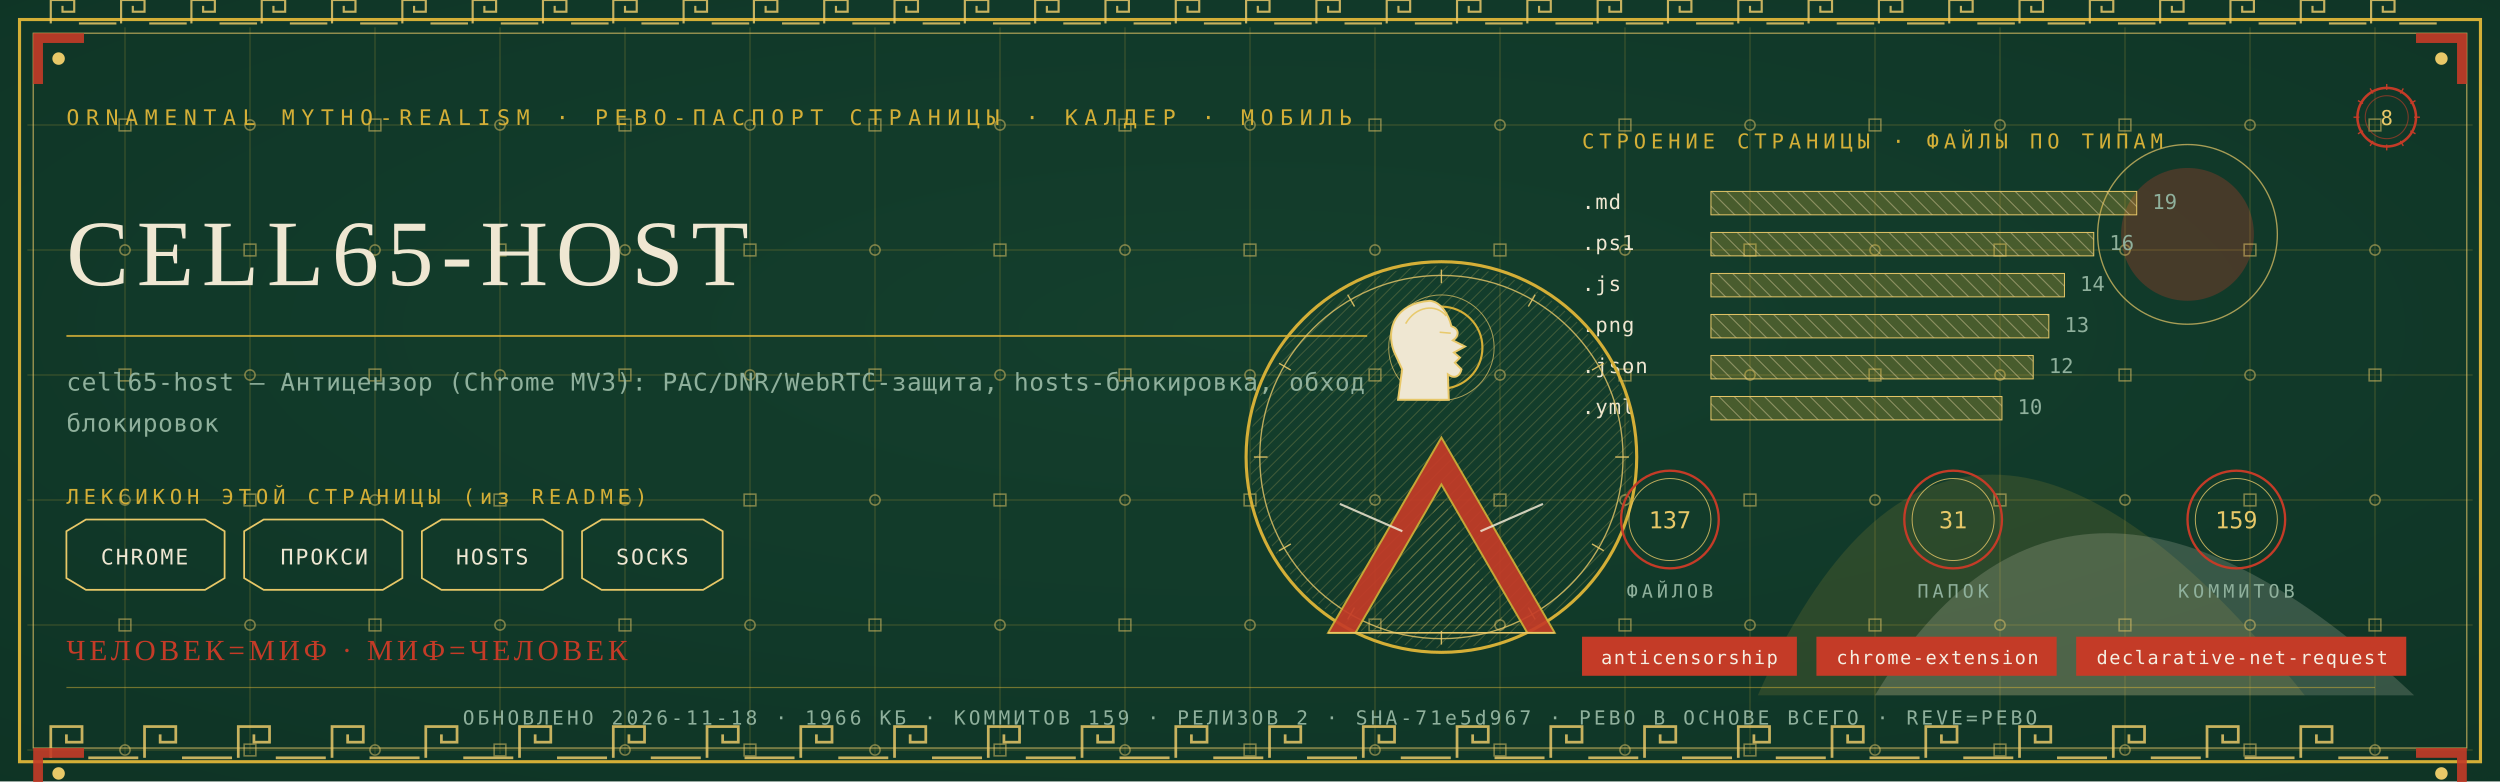
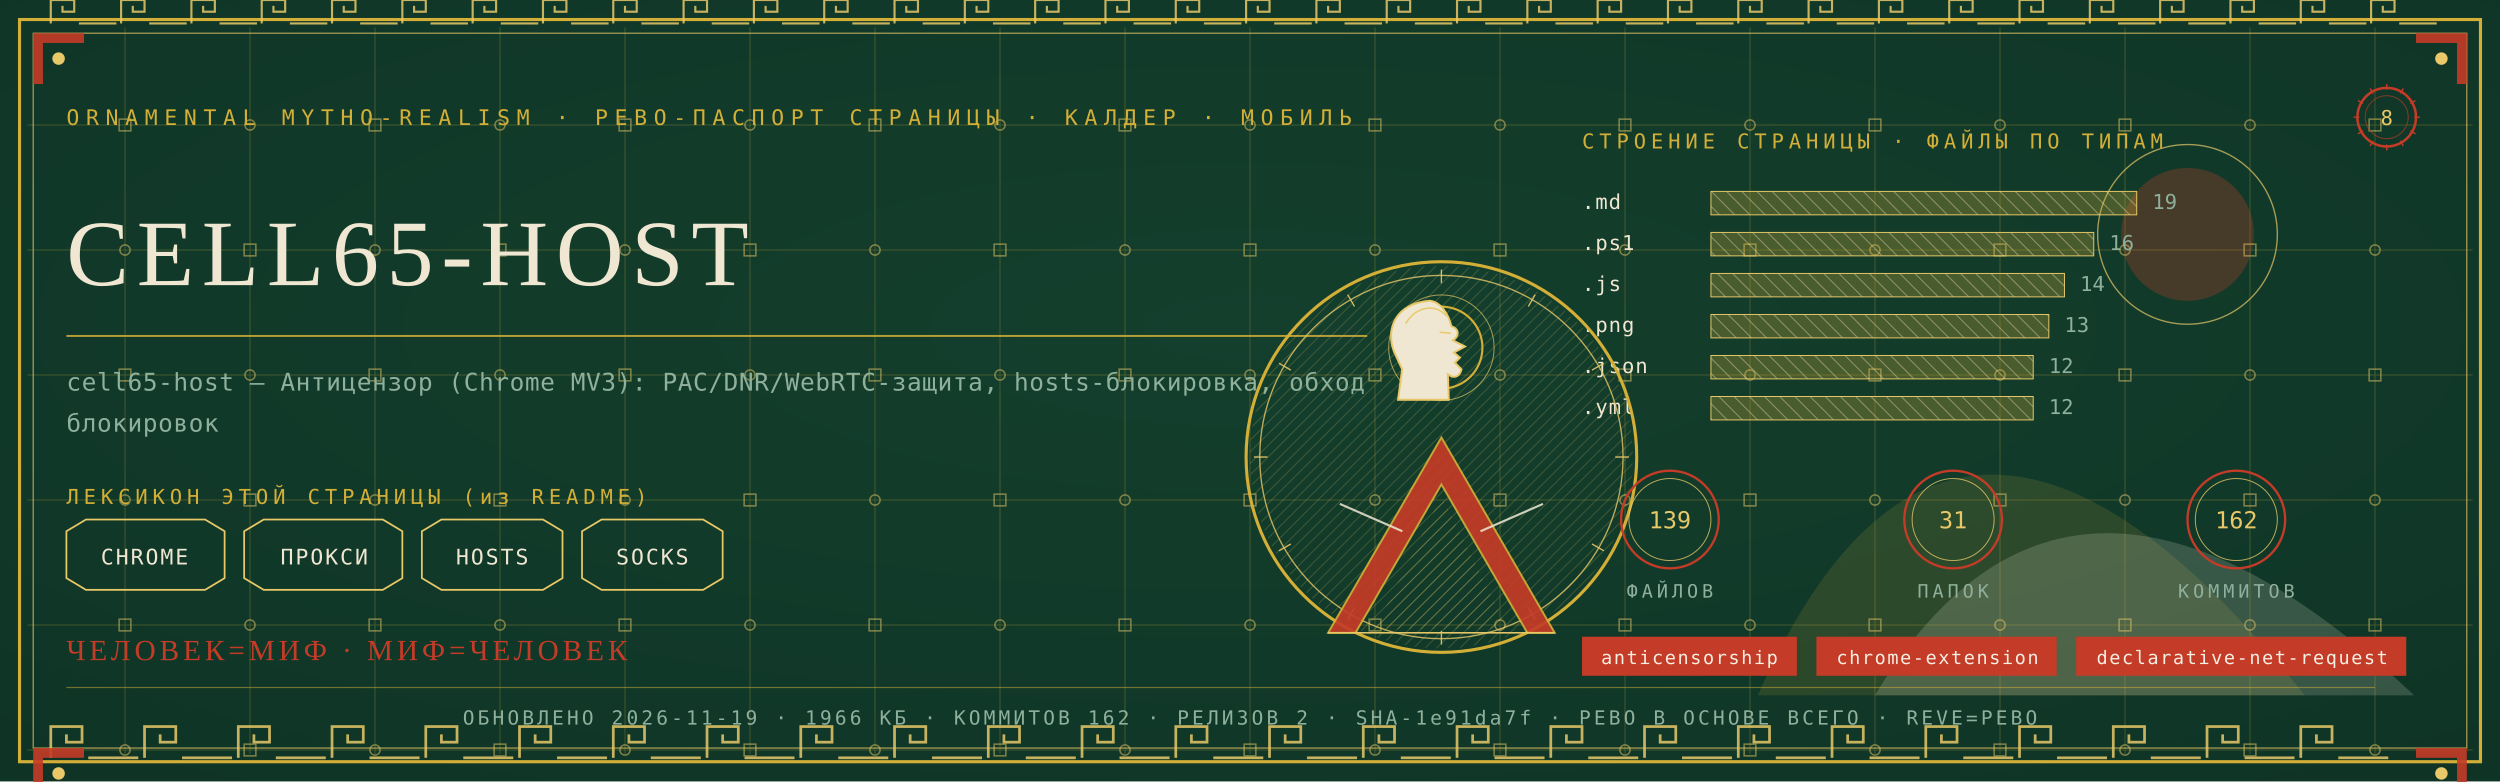
<svg xmlns="http://www.w3.org/2000/svg" viewBox="0 0 1280 400" width="1280" height="400">
  <defs>
    <radialGradient id="rp8" cx="0.5" cy="0.42" r="1.1">
      <stop offset="0" stop-color="#14402E" />
      <stop offset="1" stop-color="#0C2E21" />
    </radialGradient>
    <pattern id="hatchm" width="4.2" height="4.2" patternUnits="userSpaceOnUse" patternTransform="rotate(45)">
      <rect width="4.2" height="4.2" fill="none" />
      <line x1="0" y1="0" x2="0" y2="4.2" stroke="#E8C868" stroke-width="0.5" />
    </pattern>
    <pattern id="hatchv" width="5.5" height="5.5" patternUnits="userSpaceOnUse" patternTransform="rotate(-45)">
      <rect width="5.5" height="5.5" fill="none" />
      <line x1="0" y1="0" x2="0" y2="5.5" stroke="#EFE7D2" stroke-width="0.5" />
    </pattern>
  </defs>
  <rect width="1280" height="400" fill="#0C2E21" />
  <rect width="1280" height="400" fill="url(#rp8)" opacity="0.94" />
  <path d="M 900 356 Q 1000 130 1180 356 Z" fill="#D4AF37" opacity="0.14" />
  <path d="M 960 356 Q 1060 190 1236 356 Z" fill="#EFE7D2" opacity="0.18" />
  <circle cx="1120" cy="120" r="34" fill="#C43B27" opacity="0.30" />
  <circle cx="1120" cy="120" r="46" fill="none" stroke="#E8C868" stroke-width="0.7" opacity="0.7" />
  <g stroke="#D4AF37" stroke-width="0.45" opacity="0.30">
    <line x1="64" y1="14" x2="64" y2="386" />
    <line x1="128" y1="14" x2="128" y2="386" />
    <line x1="192" y1="14" x2="192" y2="386" />
    <line x1="256" y1="14" x2="256" y2="386" />
    <line x1="320" y1="14" x2="320" y2="386" />
    <line x1="384" y1="14" x2="384" y2="386" />
    <line x1="448" y1="14" x2="448" y2="386" />
    <line x1="512" y1="14" x2="512" y2="386" />
    <line x1="576" y1="14" x2="576" y2="386" />
    <line x1="640" y1="14" x2="640" y2="386" />
    <line x1="704" y1="14" x2="704" y2="386" />
    <line x1="768" y1="14" x2="768" y2="386" />
    <line x1="832" y1="14" x2="832" y2="386" />
    <line x1="896" y1="14" x2="896" y2="386" />
    <line x1="960" y1="14" x2="960" y2="386" />
    <line x1="1024" y1="14" x2="1024" y2="386" />
    <line x1="1088" y1="14" x2="1088" y2="386" />
    <line x1="1152" y1="14" x2="1152" y2="386" />
    <line x1="1216" y1="14" x2="1216" y2="386" />
    <line x1="14" y1="64" x2="1266" y2="64" />
    <line x1="14" y1="128" x2="1266" y2="128" />
    <line x1="14" y1="192" x2="1266" y2="192" />
    <line x1="14" y1="256" x2="1266" y2="256" />
    <line x1="14" y1="320" x2="1266" y2="320" />
    <line x1="14" y1="384" x2="1266" y2="384" />
  </g>
  <g fill="none" stroke="#E8C868" stroke-width="0.8" opacity="0.5">
    <rect x="61" y="61" width="6" height="6" />
    <circle cx="64" cy="128" r="2.6" />
    <rect x="61" y="189" width="6" height="6" />
    <circle cx="64" cy="256" r="2.6" />
    <rect x="61" y="317" width="6" height="6" />
    <circle cx="64" cy="384" r="2.6" />
    <circle cx="128" cy="64" r="2.6" />
    <rect x="125" y="125" width="6" height="6" />
    <circle cx="128" cy="192" r="2.6" />
    <rect x="125" y="253" width="6" height="6" />
    <circle cx="128" cy="320" r="2.6" />
    <rect x="125" y="381" width="6" height="6" />
    <rect x="189" y="61" width="6" height="6" />
    <circle cx="192" cy="128" r="2.6" />
    <rect x="189" y="189" width="6" height="6" />
    <circle cx="192" cy="256" r="2.6" />
    <rect x="189" y="317" width="6" height="6" />
    <circle cx="192" cy="384" r="2.6" />
    <circle cx="256" cy="64" r="2.6" />
    <rect x="253" y="125" width="6" height="6" />
    <circle cx="256" cy="192" r="2.6" />
    <rect x="253" y="253" width="6" height="6" />
    <circle cx="256" cy="320" r="2.6" />
    <rect x="253" y="381" width="6" height="6" />
    <rect x="317" y="61" width="6" height="6" />
    <circle cx="320" cy="128" r="2.6" />
    <rect x="317" y="189" width="6" height="6" />
    <circle cx="320" cy="256" r="2.6" />
    <rect x="317" y="317" width="6" height="6" />
    <circle cx="320" cy="384" r="2.6" />
    <circle cx="384" cy="64" r="2.6" />
    <rect x="381" y="125" width="6" height="6" />
    <circle cx="384" cy="192" r="2.6" />
    <rect x="381" y="253" width="6" height="6" />
    <circle cx="384" cy="320" r="2.6" />
    <rect x="381" y="381" width="6" height="6" />
    <rect x="445" y="61" width="6" height="6" />
    <circle cx="448" cy="128" r="2.6" />
    <rect x="445" y="189" width="6" height="6" />
    <circle cx="448" cy="256" r="2.6" />
    <rect x="445" y="317" width="6" height="6" />
    <circle cx="448" cy="384" r="2.6" />
    <circle cx="512" cy="64" r="2.6" />
    <rect x="509" y="125" width="6" height="6" />
    <circle cx="512" cy="192" r="2.6" />
    <rect x="509" y="253" width="6" height="6" />
    <circle cx="512" cy="320" r="2.6" />
    <rect x="509" y="381" width="6" height="6" />
    <rect x="573" y="61" width="6" height="6" />
    <circle cx="576" cy="128" r="2.6" />
    <rect x="573" y="189" width="6" height="6" />
    <circle cx="576" cy="256" r="2.6" />
    <rect x="573" y="317" width="6" height="6" />
    <circle cx="576" cy="384" r="2.6" />
    <circle cx="640" cy="64" r="2.6" />
    <rect x="637" y="125" width="6" height="6" />
    <circle cx="640" cy="192" r="2.6" />
    <rect x="637" y="253" width="6" height="6" />
    <circle cx="640" cy="320" r="2.6" />
    <rect x="637" y="381" width="6" height="6" />
    <rect x="701" y="61" width="6" height="6" />
    <circle cx="704" cy="128" r="2.6" />
    <rect x="701" y="189" width="6" height="6" />
    <circle cx="704" cy="256" r="2.6" />
    <rect x="701" y="317" width="6" height="6" />
    <circle cx="704" cy="384" r="2.6" />
    <circle cx="768" cy="64" r="2.6" />
    <rect x="765" y="125" width="6" height="6" />
    <circle cx="768" cy="192" r="2.6" />
    <rect x="765" y="253" width="6" height="6" />
    <circle cx="768" cy="320" r="2.6" />
    <rect x="765" y="381" width="6" height="6" />
    <rect x="829" y="61" width="6" height="6" />
    <circle cx="832" cy="128" r="2.6" />
    <rect x="829" y="189" width="6" height="6" />
    <circle cx="832" cy="256" r="2.6" />
    <rect x="829" y="317" width="6" height="6" />
    <circle cx="832" cy="384" r="2.6" />
    <circle cx="896" cy="64" r="2.6" />
    <rect x="893" y="125" width="6" height="6" />
    <circle cx="896" cy="192" r="2.6" />
    <rect x="893" y="253" width="6" height="6" />
    <circle cx="896" cy="320" r="2.6" />
    <rect x="893" y="381" width="6" height="6" />
    <rect x="957" y="61" width="6" height="6" />
    <circle cx="960" cy="128" r="2.6" />
    <rect x="957" y="189" width="6" height="6" />
    <circle cx="960" cy="256" r="2.6" />
    <rect x="957" y="317" width="6" height="6" />
    <circle cx="960" cy="384" r="2.6" />
    <circle cx="1024" cy="64" r="2.6" />
    <rect x="1021" y="125" width="6" height="6" />
    <circle cx="1024" cy="192" r="2.6" />
    <rect x="1021" y="253" width="6" height="6" />
    <circle cx="1024" cy="320" r="2.6" />
    <rect x="1021" y="381" width="6" height="6" />
    <rect x="1085" y="61" width="6" height="6" />
    <circle cx="1088" cy="128" r="2.6" />
    <rect x="1085" y="189" width="6" height="6" />
    <circle cx="1088" cy="256" r="2.6" />
    <rect x="1085" y="317" width="6" height="6" />
    <circle cx="1088" cy="384" r="2.6" />
    <circle cx="1152" cy="64" r="2.6" />
    <rect x="1149" y="125" width="6" height="6" />
    <circle cx="1152" cy="192" r="2.6" />
    <rect x="1149" y="253" width="6" height="6" />
    <circle cx="1152" cy="320" r="2.6" />
    <rect x="1149" y="381" width="6" height="6" />
    <rect x="1213" y="61" width="6" height="6" />
    <circle cx="1216" cy="128" r="2.6" />
    <rect x="1213" y="189" width="6" height="6" />
    <circle cx="1216" cy="256" r="2.6" />
    <rect x="1213" y="317" width="6" height="6" />
    <circle cx="1216" cy="384" r="2.6" />
  </g>
  <rect x="10" y="10" width="1260" height="380" fill="none" stroke="#D4AF37" stroke-width="1.6" />
  <rect x="17" y="17" width="1246" height="366" fill="none" stroke="#E8C868" stroke-width="0.6" opacity="0.75" />
  <g fill="none" stroke="#E8C868" stroke-width="1.4" opacity="0.85">
    <path d="M 26 388 L 26 372 L 42 372 L 42 380.0 L 34.0 380.0 L 34.0 376.0" />
    <line x1="45.2" y1="388" x2="70.8" y2="388" />
    <path d="M 74 388 L 74 372 L 90 372 L 90 380.0 L 82.0 380.0 L 82.0 376.0" />
    <line x1="93.2" y1="388" x2="118.8" y2="388" />
    <path d="M 122 388 L 122 372 L 138 372 L 138 380.0 L 130.0 380.0 L 130.0 376.0" />
    <line x1="141.2" y1="388" x2="166.8" y2="388" />
    <path d="M 170 388 L 170 372 L 186 372 L 186 380.0 L 178.0 380.0 L 178.0 376.0" />
    <line x1="189.2" y1="388" x2="214.8" y2="388" />
    <path d="M 218 388 L 218 372 L 234 372 L 234 380.0 L 226.0 380.0 L 226.0 376.0" />
    <line x1="237.2" y1="388" x2="262.8" y2="388" />
    <path d="M 266 388 L 266 372 L 282 372 L 282 380.0 L 274.0 380.0 L 274.0 376.0" />
    <line x1="285.2" y1="388" x2="310.8" y2="388" />
    <path d="M 314 388 L 314 372 L 330 372 L 330 380.0 L 322.0 380.0 L 322.0 376.0" />
    <line x1="333.2" y1="388" x2="358.8" y2="388" />
    <path d="M 362 388 L 362 372 L 378 372 L 378 380.0 L 370.0 380.0 L 370.0 376.0" />
    <line x1="381.2" y1="388" x2="406.8" y2="388" />
    <path d="M 410 388 L 410 372 L 426 372 L 426 380.0 L 418.0 380.0 L 418.0 376.0" />
    <line x1="429.2" y1="388" x2="454.8" y2="388" />
    <path d="M 458 388 L 458 372 L 474 372 L 474 380.0 L 466.0 380.0 L 466.0 376.0" />
    <line x1="477.2" y1="388" x2="502.8" y2="388" />
    <path d="M 506 388 L 506 372 L 522 372 L 522 380.0 L 514.0 380.0 L 514.0 376.0" />
    <line x1="525.2" y1="388" x2="550.8" y2="388" />
    <path d="M 554 388 L 554 372 L 570 372 L 570 380.0 L 562.0 380.0 L 562.0 376.0" />
    <line x1="573.2" y1="388" x2="598.8" y2="388" />
    <path d="M 602 388 L 602 372 L 618 372 L 618 380.0 L 610.0 380.0 L 610.0 376.0" />
    <line x1="621.2" y1="388" x2="646.8" y2="388" />
    <path d="M 650 388 L 650 372 L 666 372 L 666 380.0 L 658.0 380.0 L 658.0 376.0" />
    <line x1="669.2" y1="388" x2="694.8" y2="388" />
    <path d="M 698 388 L 698 372 L 714 372 L 714 380.0 L 706.0 380.0 L 706.0 376.0" />
    <line x1="717.2" y1="388" x2="742.8" y2="388" />
    <path d="M 746 388 L 746 372 L 762 372 L 762 380.0 L 754.0 380.0 L 754.0 376.0" />
    <line x1="765.2" y1="388" x2="790.8" y2="388" />
    <path d="M 794 388 L 794 372 L 810 372 L 810 380.0 L 802.0 380.0 L 802.0 376.0" />
    <line x1="813.2" y1="388" x2="838.8" y2="388" />
    <path d="M 842 388 L 842 372 L 858 372 L 858 380.0 L 850.0 380.0 L 850.0 376.0" />
    <line x1="861.2" y1="388" x2="886.8" y2="388" />
    <path d="M 890 388 L 890 372 L 906 372 L 906 380.0 L 898.0 380.0 L 898.0 376.0" />
    <line x1="909.2" y1="388" x2="934.8" y2="388" />
    <path d="M 938 388 L 938 372 L 954 372 L 954 380.0 L 946.0 380.0 L 946.0 376.0" />
    <line x1="957.2" y1="388" x2="982.8" y2="388" />
    <path d="M 986 388 L 986 372 L 1002 372 L 1002 380.0 L 994.0 380.0 L 994.0 376.0" />
    <line x1="1005.2" y1="388" x2="1030.8" y2="388" />
    <path d="M 1034 388 L 1034 372 L 1050 372 L 1050 380.0 L 1042.0 380.0 L 1042.0 376.0" />
    <line x1="1053.2" y1="388" x2="1078.8" y2="388" />
    <path d="M 1082 388 L 1082 372 L 1098 372 L 1098 380.0 L 1090.0 380.0 L 1090.0 376.0" />
    <line x1="1101.2" y1="388" x2="1126.8" y2="388" />
    <path d="M 1130 388 L 1130 372 L 1146 372 L 1146 380.0 L 1138.0 380.0 L 1138.0 376.0" />
    <line x1="1149.2" y1="388" x2="1174.8" y2="388" />
    <path d="M 1178 388 L 1178 372 L 1194 372 L 1194 380.0 L 1186.0 380.0 L 1186.0 376.0" />
    <line x1="1197.2" y1="388" x2="1222.8" y2="388" />
  </g>
  <g fill="none" stroke="#E8C868" stroke-width="1.1" opacity="0.85">
    <path d="M 26 12 L 26 0 L 38 0 L 38 6.0 L 32.0 6.0 L 32.0 3.0" />
    <line x1="40.4" y1="12" x2="59.6" y2="12" />
    <path d="M 62 12 L 62 0 L 74 0 L 74 6.0 L 68.0 6.0 L 68.0 3.0" />
    <line x1="76.4" y1="12" x2="95.6" y2="12" />
    <path d="M 98 12 L 98 0 L 110 0 L 110 6.0 L 104.0 6.0 L 104.0 3.0" />
    <line x1="112.4" y1="12" x2="131.6" y2="12" />
    <path d="M 134 12 L 134 0 L 146 0 L 146 6.0 L 140.0 6.0 L 140.0 3.0" />
    <line x1="148.4" y1="12" x2="167.6" y2="12" />
    <path d="M 170 12 L 170 0 L 182 0 L 182 6.0 L 176.0 6.0 L 176.0 3.0" />
    <line x1="184.4" y1="12" x2="203.6" y2="12" />
    <path d="M 206 12 L 206 0 L 218 0 L 218 6.0 L 212.0 6.0 L 212.0 3.0" />
    <line x1="220.4" y1="12" x2="239.6" y2="12" />
    <path d="M 242 12 L 242 0 L 254 0 L 254 6.0 L 248.0 6.0 L 248.0 3.0" />
    <line x1="256.4" y1="12" x2="275.6" y2="12" />
    <path d="M 278 12 L 278 0 L 290 0 L 290 6.0 L 284.0 6.0 L 284.0 3.0" />
    <line x1="292.4" y1="12" x2="311.6" y2="12" />
    <path d="M 314 12 L 314 0 L 326 0 L 326 6.0 L 320.0 6.0 L 320.0 3.0" />
    <line x1="328.4" y1="12" x2="347.6" y2="12" />
    <path d="M 350 12 L 350 0 L 362 0 L 362 6.0 L 356.0 6.0 L 356.0 3.0" />
    <line x1="364.4" y1="12" x2="383.6" y2="12" />
    <path d="M 386 12 L 386 0 L 398 0 L 398 6.0 L 392.0 6.0 L 392.0 3.0" />
    <line x1="400.4" y1="12" x2="419.6" y2="12" />
    <path d="M 422 12 L 422 0 L 434 0 L 434 6.0 L 428.0 6.0 L 428.0 3.0" />
    <line x1="436.4" y1="12" x2="455.6" y2="12" />
    <path d="M 458 12 L 458 0 L 470 0 L 470 6.0 L 464.0 6.0 L 464.0 3.0" />
    <line x1="472.4" y1="12" x2="491.6" y2="12" />
    <path d="M 494 12 L 494 0 L 506 0 L 506 6.0 L 500.0 6.0 L 500.0 3.0" />
    <line x1="508.4" y1="12" x2="527.6" y2="12" />
    <path d="M 530 12 L 530 0 L 542 0 L 542 6.0 L 536.0 6.0 L 536.0 3.0" />
    <line x1="544.4" y1="12" x2="563.6" y2="12" />
    <path d="M 566 12 L 566 0 L 578 0 L 578 6.0 L 572.0 6.0 L 572.0 3.0" />
    <line x1="580.4" y1="12" x2="599.6" y2="12" />
    <path d="M 602 12 L 602 0 L 614 0 L 614 6.0 L 608.0 6.0 L 608.0 3.0" />
    <line x1="616.4" y1="12" x2="635.6" y2="12" />
    <path d="M 638 12 L 638 0 L 650 0 L 650 6.0 L 644.0 6.0 L 644.0 3.0" />
    <line x1="652.4" y1="12" x2="671.6" y2="12" />
    <path d="M 674 12 L 674 0 L 686 0 L 686 6.0 L 680.0 6.0 L 680.0 3.0" />
    <line x1="688.4" y1="12" x2="707.6" y2="12" />
    <path d="M 710 12 L 710 0 L 722 0 L 722 6.0 L 716.0 6.0 L 716.0 3.0" />
    <line x1="724.4" y1="12" x2="743.6" y2="12" />
    <path d="M 746 12 L 746 0 L 758 0 L 758 6.0 L 752.0 6.0 L 752.0 3.0" />
    <line x1="760.4" y1="12" x2="779.6" y2="12" />
    <path d="M 782 12 L 782 0 L 794 0 L 794 6.0 L 788.0 6.0 L 788.0 3.0" />
    <line x1="796.4" y1="12" x2="815.6" y2="12" />
    <path d="M 818 12 L 818 0 L 830 0 L 830 6.0 L 824.0 6.0 L 824.0 3.0" />
    <line x1="832.4" y1="12" x2="851.6" y2="12" />
    <path d="M 854 12 L 854 0 L 866 0 L 866 6.0 L 860.0 6.0 L 860.0 3.0" />
    <line x1="868.4" y1="12" x2="887.6" y2="12" />
    <path d="M 890 12 L 890 0 L 902 0 L 902 6.0 L 896.0 6.0 L 896.0 3.0" />
    <line x1="904.4" y1="12" x2="923.6" y2="12" />
    <path d="M 926 12 L 926 0 L 938 0 L 938 6.0 L 932.0 6.0 L 932.0 3.0" />
    <line x1="940.4" y1="12" x2="959.6" y2="12" />
    <path d="M 962 12 L 962 0 L 974 0 L 974 6.0 L 968.0 6.0 L 968.0 3.0" />
    <line x1="976.4" y1="12" x2="995.6" y2="12" />
    <path d="M 998 12 L 998 0 L 1010 0 L 1010 6.0 L 1004.0 6.0 L 1004.0 3.0" />
    <line x1="1012.4" y1="12" x2="1031.6" y2="12" />
    <path d="M 1034 12 L 1034 0 L 1046 0 L 1046 6.0 L 1040.0 6.0 L 1040.0 3.0" />
    <line x1="1048.4" y1="12" x2="1067.6" y2="12" />
    <path d="M 1070 12 L 1070 0 L 1082 0 L 1082 6.0 L 1076.0 6.0 L 1076.0 3.0" />
    <line x1="1084.4" y1="12" x2="1103.6" y2="12" />
    <path d="M 1106 12 L 1106 0 L 1118 0 L 1118 6.0 L 1112.0 6.0 L 1112.0 3.0" />
    <line x1="1120.4" y1="12" x2="1139.6" y2="12" />
    <path d="M 1142 12 L 1142 0 L 1154 0 L 1154 6.0 L 1148.0 6.0 L 1148.0 3.0" />
    <line x1="1156.4" y1="12" x2="1175.6" y2="12" />
    <path d="M 1178 12 L 1178 0 L 1190 0 L 1190 6.0 L 1184.0 6.0 L 1184.0 3.0" />
    <line x1="1192.4" y1="12" x2="1211.6" y2="12" />
    <path d="M 1214 12 L 1214 0 L 1226 0 L 1226 6.0 L 1220.0 6.0 L 1220.0 3.0" />
    <line x1="1228.4" y1="12" x2="1247.6" y2="12" />
  </g>
  <g transform="translate(17,17) scale(1,1)">
    <path d="M 0 0 L 26 0 L 26 5 L 5 5 L 5 26 L 0 26 Z" fill="#C43B27" opacity="0.9" />
    <circle cx="13" cy="13" r="3.2" fill="#E8C868" />
  </g>
  <g transform="translate(1263,17) scale(-1,1)">
    <path d="M 0 0 L 26 0 L 26 5 L 5 5 L 5 26 L 0 26 Z" fill="#C43B27" opacity="0.9" />
    <circle cx="13" cy="13" r="3.2" fill="#E8C868" />
  </g>
  <g transform="translate(17,383) scale(1,1)">
    <path d="M 0 0 L 26 0 L 26 5 L 5 5 L 5 26 L 0 26 Z" fill="#C43B27" opacity="0.9" />
    <circle cx="13" cy="13" r="3.2" fill="#E8C868" />
  </g>
  <g transform="translate(1263,383) scale(-1,1)">
    <path d="M 0 0 L 26 0 L 26 5 L 5 5 L 5 26 L 0 26 Z" fill="#C43B27" opacity="0.9" />
    <circle cx="13" cy="13" r="3.2" fill="#E8C868" />
  </g>
  <text x="34" y="64" font-family="'Cascadia Mono', ui-monospace, Consolas, monospace" font-size="11" fill="#D4AF37" letter-spacing="3.4">ORNAMENTAL MYTHO-REALISM · РЕВО-ПАСПОРТ СТРАНИЦЫ · КАЛДЕР · МОБИЛЬ</text>
  <g transform="translate(1222,60)">
    <circle r="15" fill="none" stroke="#C43B27" stroke-width="1.3" />
    <circle r="11" fill="none" stroke="#C43B27" stroke-width="0.55" opacity="0.6" />
    <text y="4" text-anchor="middle" font-family="'Cascadia Mono', ui-monospace, Consolas, monospace" font-size="10.5" fill="#E8C868">8</text>
    <g stroke="#C43B27" stroke-width="0.7">
      <line x1="0" y1="-17" x2="0" y2="-14" transform="rotate(0)" />
      <line x1="0" y1="-17" x2="0" y2="-14" transform="rotate(30)" />
      <line x1="0" y1="-17" x2="0" y2="-14" transform="rotate(60)" />
      <line x1="0" y1="-17" x2="0" y2="-14" transform="rotate(90)" />
      <line x1="0" y1="-17" x2="0" y2="-14" transform="rotate(120)" />
      <line x1="0" y1="-17" x2="0" y2="-14" transform="rotate(150)" />
      <line x1="0" y1="-17" x2="0" y2="-14" transform="rotate(180)" />
      <line x1="0" y1="-17" x2="0" y2="-14" transform="rotate(210)" />
      <line x1="0" y1="-17" x2="0" y2="-14" transform="rotate(240)" />
      <line x1="0" y1="-17" x2="0" y2="-14" transform="rotate(270)" />
      <line x1="0" y1="-17" x2="0" y2="-14" transform="rotate(300)" />
      <line x1="0" y1="-17" x2="0" y2="-14" transform="rotate(330)" />
    </g>
  </g>
  <text x="34" y="146" font-family="Georgia, 'Times New Roman', serif" font-size="48.0" fill="#EFE7D2" letter-spacing="4">CELL65-HOST</text>
  <line x1="34" y1="172" x2="700" y2="172" stroke="#D4AF37" stroke-width="1" opacity="0.85" />
  <text x="34" y="200" font-family="'Cascadia Mono', ui-monospace, Consolas, monospace" font-size="12.5" fill="#8FB09C" letter-spacing="0.3">cell65-host — Антицензор (Chrome MV3): PAC/DNR/WebRTC-защита, hosts-блокировка, обход</text>
  <text x="34" y="221" font-family="'Cascadia Mono', ui-monospace, Consolas, monospace" font-size="12.5" fill="#8FB09C" letter-spacing="0.3">блокировок</text>
  <text x="34" y="258" font-family="'Cascadia Mono', ui-monospace, Consolas, monospace" font-size="10.5" fill="#D4AF37" letter-spacing="2.5">ЛЕКСИКОН ЭТОЙ СТРАНИЦЫ (из README)</text>
  <path d="M 34 272 L 44 266 L 105 266 L 115 272 L 115 296 L 105 302 L 44 302 L 34 296 Z" fill="none" stroke="#E8C868" stroke-width="0.9" />
  <text x="74" y="289" text-anchor="middle" font-family="'Cascadia Mono', ui-monospace, Consolas, monospace" font-size="11" fill="#EFE7D2" letter-spacing="1">CHROME</text>
  <path d="M 125 272 L 135 266 L 196 266 L 206 272 L 206 296 L 196 302 L 135 302 L 125 296 Z" fill="none" stroke="#E8C868" stroke-width="0.9" />
  <text x="166" y="289" text-anchor="middle" font-family="'Cascadia Mono', ui-monospace, Consolas, monospace" font-size="11" fill="#EFE7D2" letter-spacing="1">ПРОКСИ</text>
  <path d="M 216 272 L 226 266 L 278 266 L 288 272 L 288 296 L 278 302 L 226 302 L 216 296 Z" fill="none" stroke="#E8C868" stroke-width="0.9" />
  <text x="252" y="289" text-anchor="middle" font-family="'Cascadia Mono', ui-monospace, Consolas, monospace" font-size="11" fill="#EFE7D2" letter-spacing="1">HOSTS</text>
  <path d="M 298 272 L 308 266 L 360 266 L 370 272 L 370 296 L 360 302 L 308 302 L 298 296 Z" fill="none" stroke="#E8C868" stroke-width="0.9" />
  <text x="334" y="289" text-anchor="middle" font-family="'Cascadia Mono', ui-monospace, Consolas, monospace" font-size="11" fill="#EFE7D2" letter-spacing="1">SOCKS</text>
  <text x="810" y="76" font-family="'Cascadia Mono', ui-monospace, Consolas, monospace" font-size="10.5" fill="#D4AF37" letter-spacing="2.5">СТРОЕНИЕ СТРАНИЦЫ · ФАЙЛЫ ПО ТИПАМ</text>
  <text x="810" y="107" font-family="'Cascadia Mono', ui-monospace, Consolas, monospace" font-size="10.5" fill="#EFE7D2" letter-spacing="0.5">.md</text>
  <rect x="876" y="98" width="218" height="12" fill="url(#hatchv)" opacity="0.9" />
  <rect x="876" y="98" width="218" height="12" fill="#D4AF37" opacity="0.28" />
  <rect x="876" y="98" width="218" height="12" fill="none" stroke="#E8C868" stroke-width="0.5" />
  <text x="1102" y="107" font-family="'Cascadia Mono', ui-monospace, Consolas, monospace" font-size="10.5" fill="#8FB09C">19</text>
  <text x="810" y="128" font-family="'Cascadia Mono', ui-monospace, Consolas, monospace" font-size="10.5" fill="#EFE7D2" letter-spacing="0.5">.ps1</text>
  <rect x="876" y="119" width="196" height="12" fill="url(#hatchv)" opacity="0.9" />
  <rect x="876" y="119" width="196" height="12" fill="#D4AF37" opacity="0.28" />
  <rect x="876" y="119" width="196" height="12" fill="none" stroke="#E8C868" stroke-width="0.5" />
  <text x="1080" y="128" font-family="'Cascadia Mono', ui-monospace, Consolas, monospace" font-size="10.5" fill="#8FB09C">16</text>
  <text x="810" y="149" font-family="'Cascadia Mono', ui-monospace, Consolas, monospace" font-size="10.5" fill="#EFE7D2" letter-spacing="0.5">.js</text>
  <rect x="876" y="140" width="181" height="12" fill="url(#hatchv)" opacity="0.9" />
  <rect x="876" y="140" width="181" height="12" fill="#D4AF37" opacity="0.28" />
  <rect x="876" y="140" width="181" height="12" fill="none" stroke="#E8C868" stroke-width="0.5" />
  <text x="1065" y="149" font-family="'Cascadia Mono', ui-monospace, Consolas, monospace" font-size="10.5" fill="#8FB09C">14</text>
  <text x="810" y="170" font-family="'Cascadia Mono', ui-monospace, Consolas, monospace" font-size="10.5" fill="#EFE7D2" letter-spacing="0.5">.png</text>
  <rect x="876" y="161" width="173" height="12" fill="url(#hatchv)" opacity="0.9" />
  <rect x="876" y="161" width="173" height="12" fill="#D4AF37" opacity="0.28" />
  <rect x="876" y="161" width="173" height="12" fill="none" stroke="#E8C868" stroke-width="0.5" />
  <text x="1057" y="170" font-family="'Cascadia Mono', ui-monospace, Consolas, monospace" font-size="10.5" fill="#8FB09C">13</text>
  <text x="810" y="191" font-family="'Cascadia Mono', ui-monospace, Consolas, monospace" font-size="10.5" fill="#EFE7D2" letter-spacing="0.5">.json</text>
  <rect x="876" y="182" width="165" height="12" fill="url(#hatchv)" opacity="0.9" />
  <rect x="876" y="182" width="165" height="12" fill="#D4AF37" opacity="0.28" />
  <rect x="876" y="182" width="165" height="12" fill="none" stroke="#E8C868" stroke-width="0.5" />
  <text x="1049" y="191" font-family="'Cascadia Mono', ui-monospace, Consolas, monospace" font-size="10.5" fill="#8FB09C">12</text>
  <text x="810" y="212" font-family="'Cascadia Mono', ui-monospace, Consolas, monospace" font-size="10.5" fill="#EFE7D2" letter-spacing="0.5">.yml</text>
-   <rect x="876" y="203" width="149" height="12" fill="url(#hatchv)" opacity="0.9" />
-   <rect x="876" y="203" width="149" height="12" fill="#D4AF37" opacity="0.28" />
-   <rect x="876" y="203" width="149" height="12" fill="none" stroke="#E8C868" stroke-width="0.5" />
-   <text x="1033" y="212" font-family="'Cascadia Mono', ui-monospace, Consolas, monospace" font-size="10.5" fill="#8FB09C">10</text>
+   <rect x="876" y="203" width="165" height="12" fill="url(#hatchv)" opacity="0.9" />
+   <rect x="876" y="203" width="165" height="12" fill="#D4AF37" opacity="0.28" />
+   <rect x="876" y="203" width="165" height="12" fill="none" stroke="#E8C868" stroke-width="0.5" />
+   <text x="1049" y="212" font-family="'Cascadia Mono', ui-monospace, Consolas, monospace" font-size="10.5" fill="#8FB09C">12</text>
  <g transform="translate(738,234)">
    <circle r="100" fill="none" stroke="#D4AF37" stroke-width="1.6" />
    <circle r="93" fill="none" stroke="#E8C868" stroke-width="0.7" opacity="0.8" />
    <circle r="98" fill="url(#hatchm)" opacity="0.4" />
    <g stroke="#E8C868" stroke-width="0.7" opacity="0.9">
      <line x1="0" y1="-96" x2="0" y2="-89" transform="rotate(0)" />
      <line x1="0" y1="-96" x2="0" y2="-89" transform="rotate(30)" />
      <line x1="0" y1="-96" x2="0" y2="-89" transform="rotate(60)" />
      <line x1="0" y1="-96" x2="0" y2="-89" transform="rotate(90)" />
      <line x1="0" y1="-96" x2="0" y2="-89" transform="rotate(120)" />
      <line x1="0" y1="-96" x2="0" y2="-89" transform="rotate(150)" />
      <line x1="0" y1="-96" x2="0" y2="-89" transform="rotate(180)" />
      <line x1="0" y1="-96" x2="0" y2="-89" transform="rotate(210)" />
      <line x1="0" y1="-96" x2="0" y2="-89" transform="rotate(240)" />
      <line x1="0" y1="-96" x2="0" y2="-89" transform="rotate(270)" />
      <line x1="0" y1="-96" x2="0" y2="-89" transform="rotate(300)" />
      <line x1="0" y1="-96" x2="0" y2="-89" transform="rotate(330)" />
    </g>
    <circle cy="-56" r="21" fill="none" stroke="#D4AF37" stroke-width="1.1" />
    <circle cy="-56" r="27" fill="none" stroke="#E8C868" stroke-width="0.5" opacity="0.7" />
    <path d="M -6.0 -80.0 C -23.5 -78.7 -28.7 -65.7 -24.3 -54.0 L -20.1 -44.9 L -22.2 -29.3 L 3.8 -29.3 L 3.3 -42.3 C 6.9 -39.7 9.5 -41.5 10.3 -44.9 L 6.9 -48.3 L 9.5 -50.9 L 6.4 -53.5 L 12.1 -56.6 L 5.9 -59.7 C 9.5 -62.3 9.0 -65.7 5.1 -67.0 C 3.8 -72.7 -0.1 -79.5 -6.0 -80.0 Z" fill="#EFE7D2" stroke="#E8C868" stroke-width="1.0" />
    <g fill="none" stroke="#E8C868" stroke-width="0.8" opacity="0.95">
      <path d="M -18.3 -68.3 C -13.1 -77.4 -2.7 -78.7 2.5 -72.2" />
      <path d="M -0.9 -63.9 L 4.8 -63.4" />
    </g>
    <path d="M -58.0 90.0 L 0 -10.0 L 58.0 90.0 L 44.0 90.0 L 0 14.0 L -44.0 90.0 Z" fill="#C43B27" opacity="0.92" stroke="#D4AF37" stroke-width="1.0" />
    <path d="M -34.0 88.0 L 0 20.0 L 34.0 88.0" fill="url(#hatchm)" opacity="0.5" stroke="none" />
    <path d="M -58.0 90.0 L 58.0 90.0" fill="none" stroke="#E8C868" stroke-width="0.8" />
    <path d="M -52.0 24.0 L -20.0 38.0" fill="none" stroke="#EFE7D2" stroke-width="1.1" opacity="0.85" />
    <path d="M 52.0 24.0 L 20.0 38.0" fill="none" stroke="#EFE7D2" stroke-width="1.1" opacity="0.85" />
  </g>
  <g transform="translate(855,266)">
    <circle r="25" fill="none" stroke="#C43B27" stroke-width="1.2" />
    <circle r="21" fill="none" stroke="#E8C868" stroke-width="0.5" opacity="0.8" />
-     <text y="4.5" text-anchor="middle" font-family="'Cascadia Mono', ui-monospace, Consolas, monospace" font-size="12" fill="#E8C868">137</text>
+     <text y="4.5" text-anchor="middle" font-family="'Cascadia Mono', ui-monospace, Consolas, monospace" font-size="12" fill="#E8C868">139</text>
    <text y="40" text-anchor="middle" font-family="'Cascadia Mono', ui-monospace, Consolas, monospace" font-size="9.5" fill="#8FB09C" letter-spacing="2">ФАЙЛОВ</text>
  </g>
  <g transform="translate(1000,266)">
    <circle r="25" fill="none" stroke="#C43B27" stroke-width="1.2" />
    <circle r="21" fill="none" stroke="#E8C868" stroke-width="0.5" opacity="0.8" />
    <text y="4.5" text-anchor="middle" font-family="'Cascadia Mono', ui-monospace, Consolas, monospace" font-size="12" fill="#E8C868">31</text>
    <text y="40" text-anchor="middle" font-family="'Cascadia Mono', ui-monospace, Consolas, monospace" font-size="9.5" fill="#8FB09C" letter-spacing="2">ПАПОК</text>
  </g>
  <g transform="translate(1145,266)">
    <circle r="25" fill="none" stroke="#C43B27" stroke-width="1.2" />
    <circle r="21" fill="none" stroke="#E8C868" stroke-width="0.5" opacity="0.8" />
-     <text y="4.5" text-anchor="middle" font-family="'Cascadia Mono', ui-monospace, Consolas, monospace" font-size="12" fill="#E8C868">159</text>
+     <text y="4.5" text-anchor="middle" font-family="'Cascadia Mono', ui-monospace, Consolas, monospace" font-size="12" fill="#E8C868">162</text>
    <text y="40" text-anchor="middle" font-family="'Cascadia Mono', ui-monospace, Consolas, monospace" font-size="9.5" fill="#8FB09C" letter-spacing="2">КОММИТОВ</text>
  </g>
  <rect x="810" y="326" rx="0" width="110" height="20" fill="#C43B27" />
  <text x="865" y="340" text-anchor="middle" font-family="'Cascadia Mono', ui-monospace, Consolas, monospace" font-size="9.5" fill="#F5EFE2" letter-spacing="0.8">anticensorship</text>
  <rect x="930" y="326" rx="0" width="123" height="20" fill="#C43B27" />
  <text x="992" y="340" text-anchor="middle" font-family="'Cascadia Mono', ui-monospace, Consolas, monospace" font-size="9.5" fill="#F5EFE2" letter-spacing="0.8">chrome-extension</text>
  <rect x="1063" y="326" rx="0" width="169" height="20" fill="#C43B27" />
  <text x="1148" y="340" text-anchor="middle" font-family="'Cascadia Mono', ui-monospace, Consolas, monospace" font-size="9.5" fill="#F5EFE2" letter-spacing="0.8">declarative-net-request</text>
  <text x="34" y="338" font-family="Georgia, 'Times New Roman', serif" font-size="15" fill="#C43B27" letter-spacing="2">ЧЕЛОВЕК=МИФ · МИФ=ЧЕЛОВЕК</text>
  <line x1="34" y1="352" x2="1216" y2="352" stroke="#D4AF37" stroke-width="0.6" opacity="0.5" />
-   <text x="640" y="371" text-anchor="middle" font-family="'Cascadia Mono', ui-monospace, Consolas, monospace" font-size="10" fill="#8FB09C" letter-spacing="1.6">ОБНОВЛЕНО 2026-11-18 · 1966 КБ · КОММИТОВ 159 · РЕЛИЗОВ 2 · SHA-71e5d967 · РЕВО В ОСНОВЕ ВСЕГО · REVE=РЕВО</text>
+   <text x="640" y="371" text-anchor="middle" font-family="'Cascadia Mono', ui-monospace, Consolas, monospace" font-size="10" fill="#8FB09C" letter-spacing="1.6">ОБНОВЛЕНО 2026-11-19 · 1966 КБ · КОММИТОВ 162 · РЕЛИЗОВ 2 · SHA-1e91da7f · РЕВО В ОСНОВЕ ВСЕГО · REVE=РЕВО</text>
</svg>
